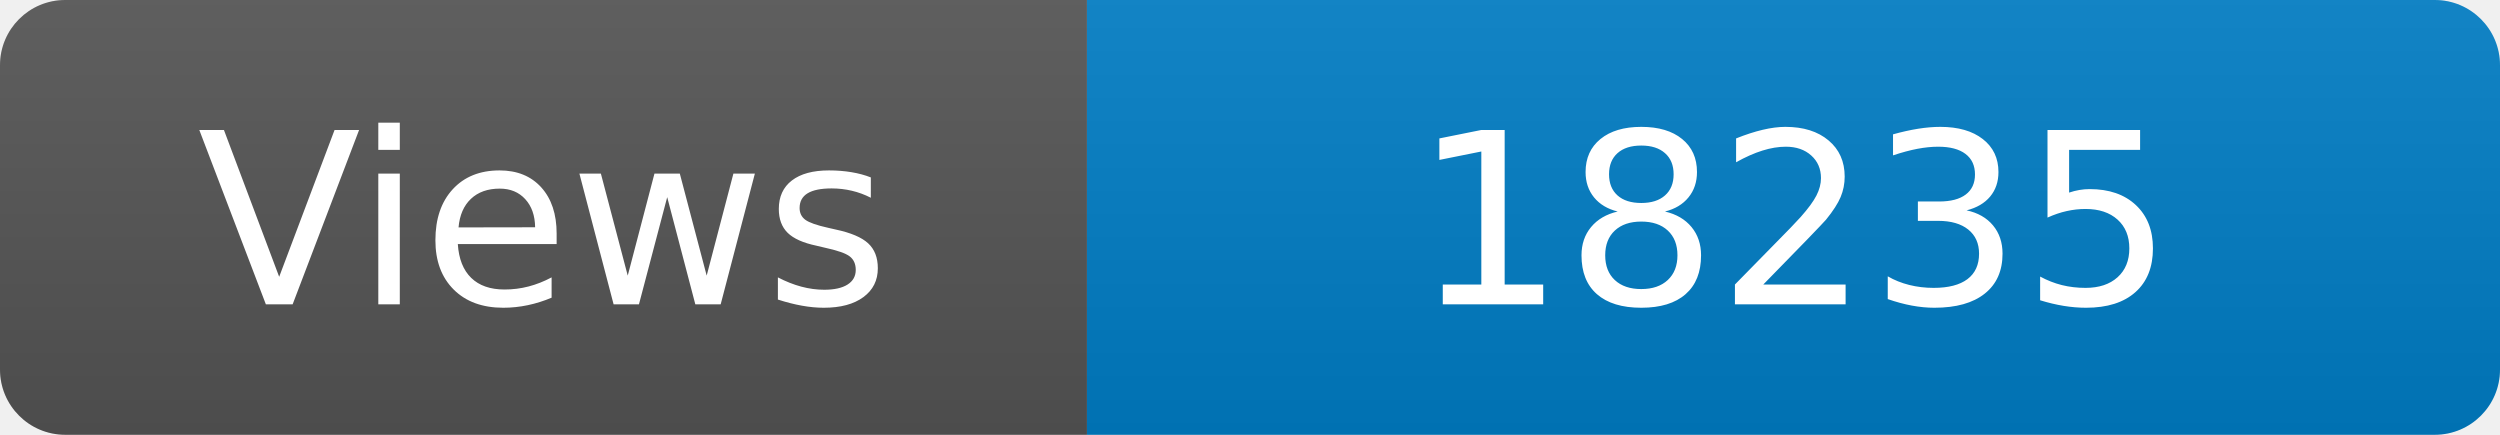
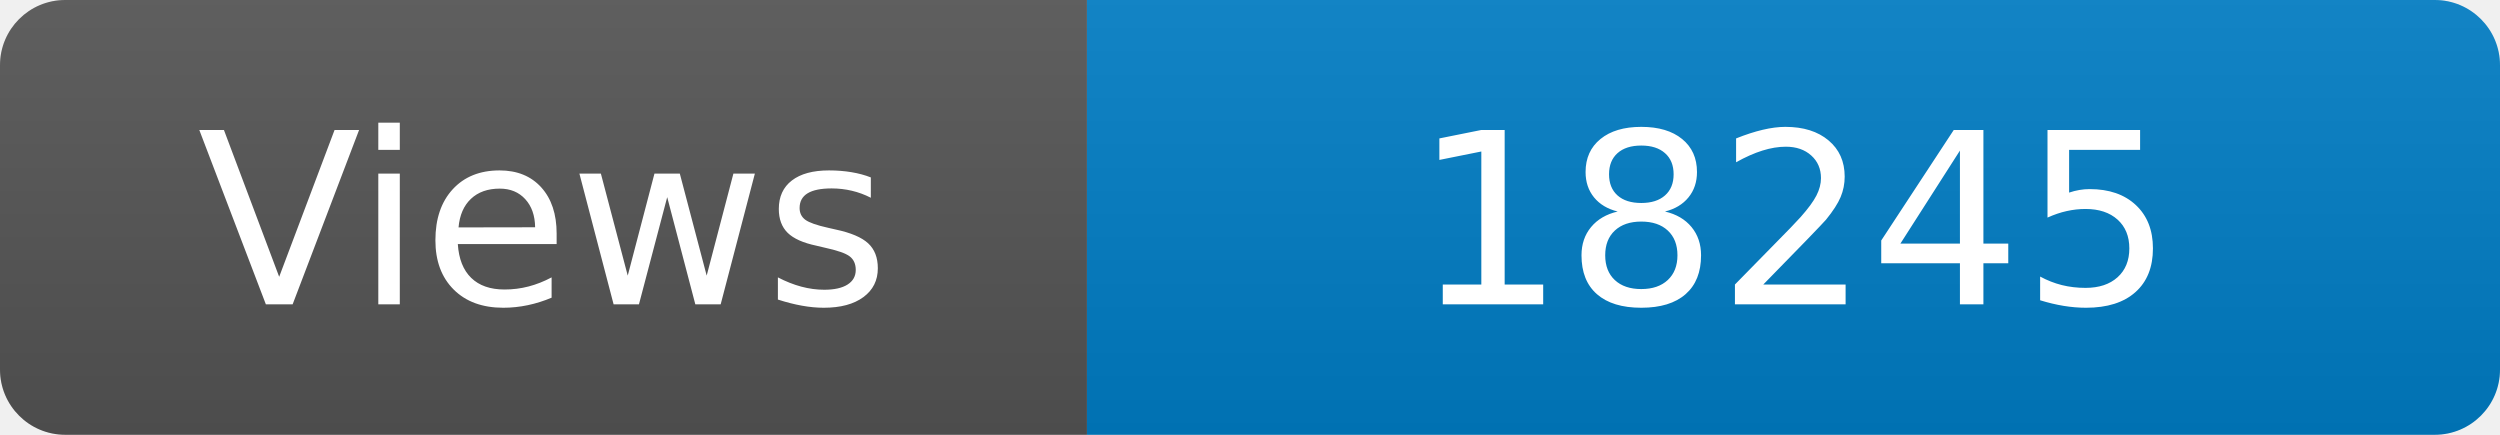
<svg xmlns="http://www.w3.org/2000/svg" width="115" height="20" role="img" aria-label="Maintained?: yes">
  <linearGradient id="s" x2="0" y2="100%">
    <stop offset="0" stop-color="#bbb" stop-opacity=".1" />
    <stop offset="1" stop-opacity=".1" />
  </linearGradient>
  <clipPath id="r">
    <rect width="115" height="20" rx="3" fill="#fff" />
  </clipPath>
  <g clip-path="url(#r)">
    <rect width="50" height="20" fill="#555" />
    <rect x="50" width="160" height="20" fill="#007ec6" />
    <rect width="115" height="20" fill="url(#s)" />
  </g>
  <g fill="#fff" text-anchor="middle" font-family="Verdana,Geneva,DejaVu Sans,sans-serif" font-size="110">
    <text x="250" y="140" transform="scale(.1)" fill="#fff">Views</text>
-     <text x="825" y="140" transform="scale(.1)" fill="#fff">18235</text>
+     <text x="825" y="140" transform="scale(.1)" fill="#fff">18245</text>
  </g>
</svg>
